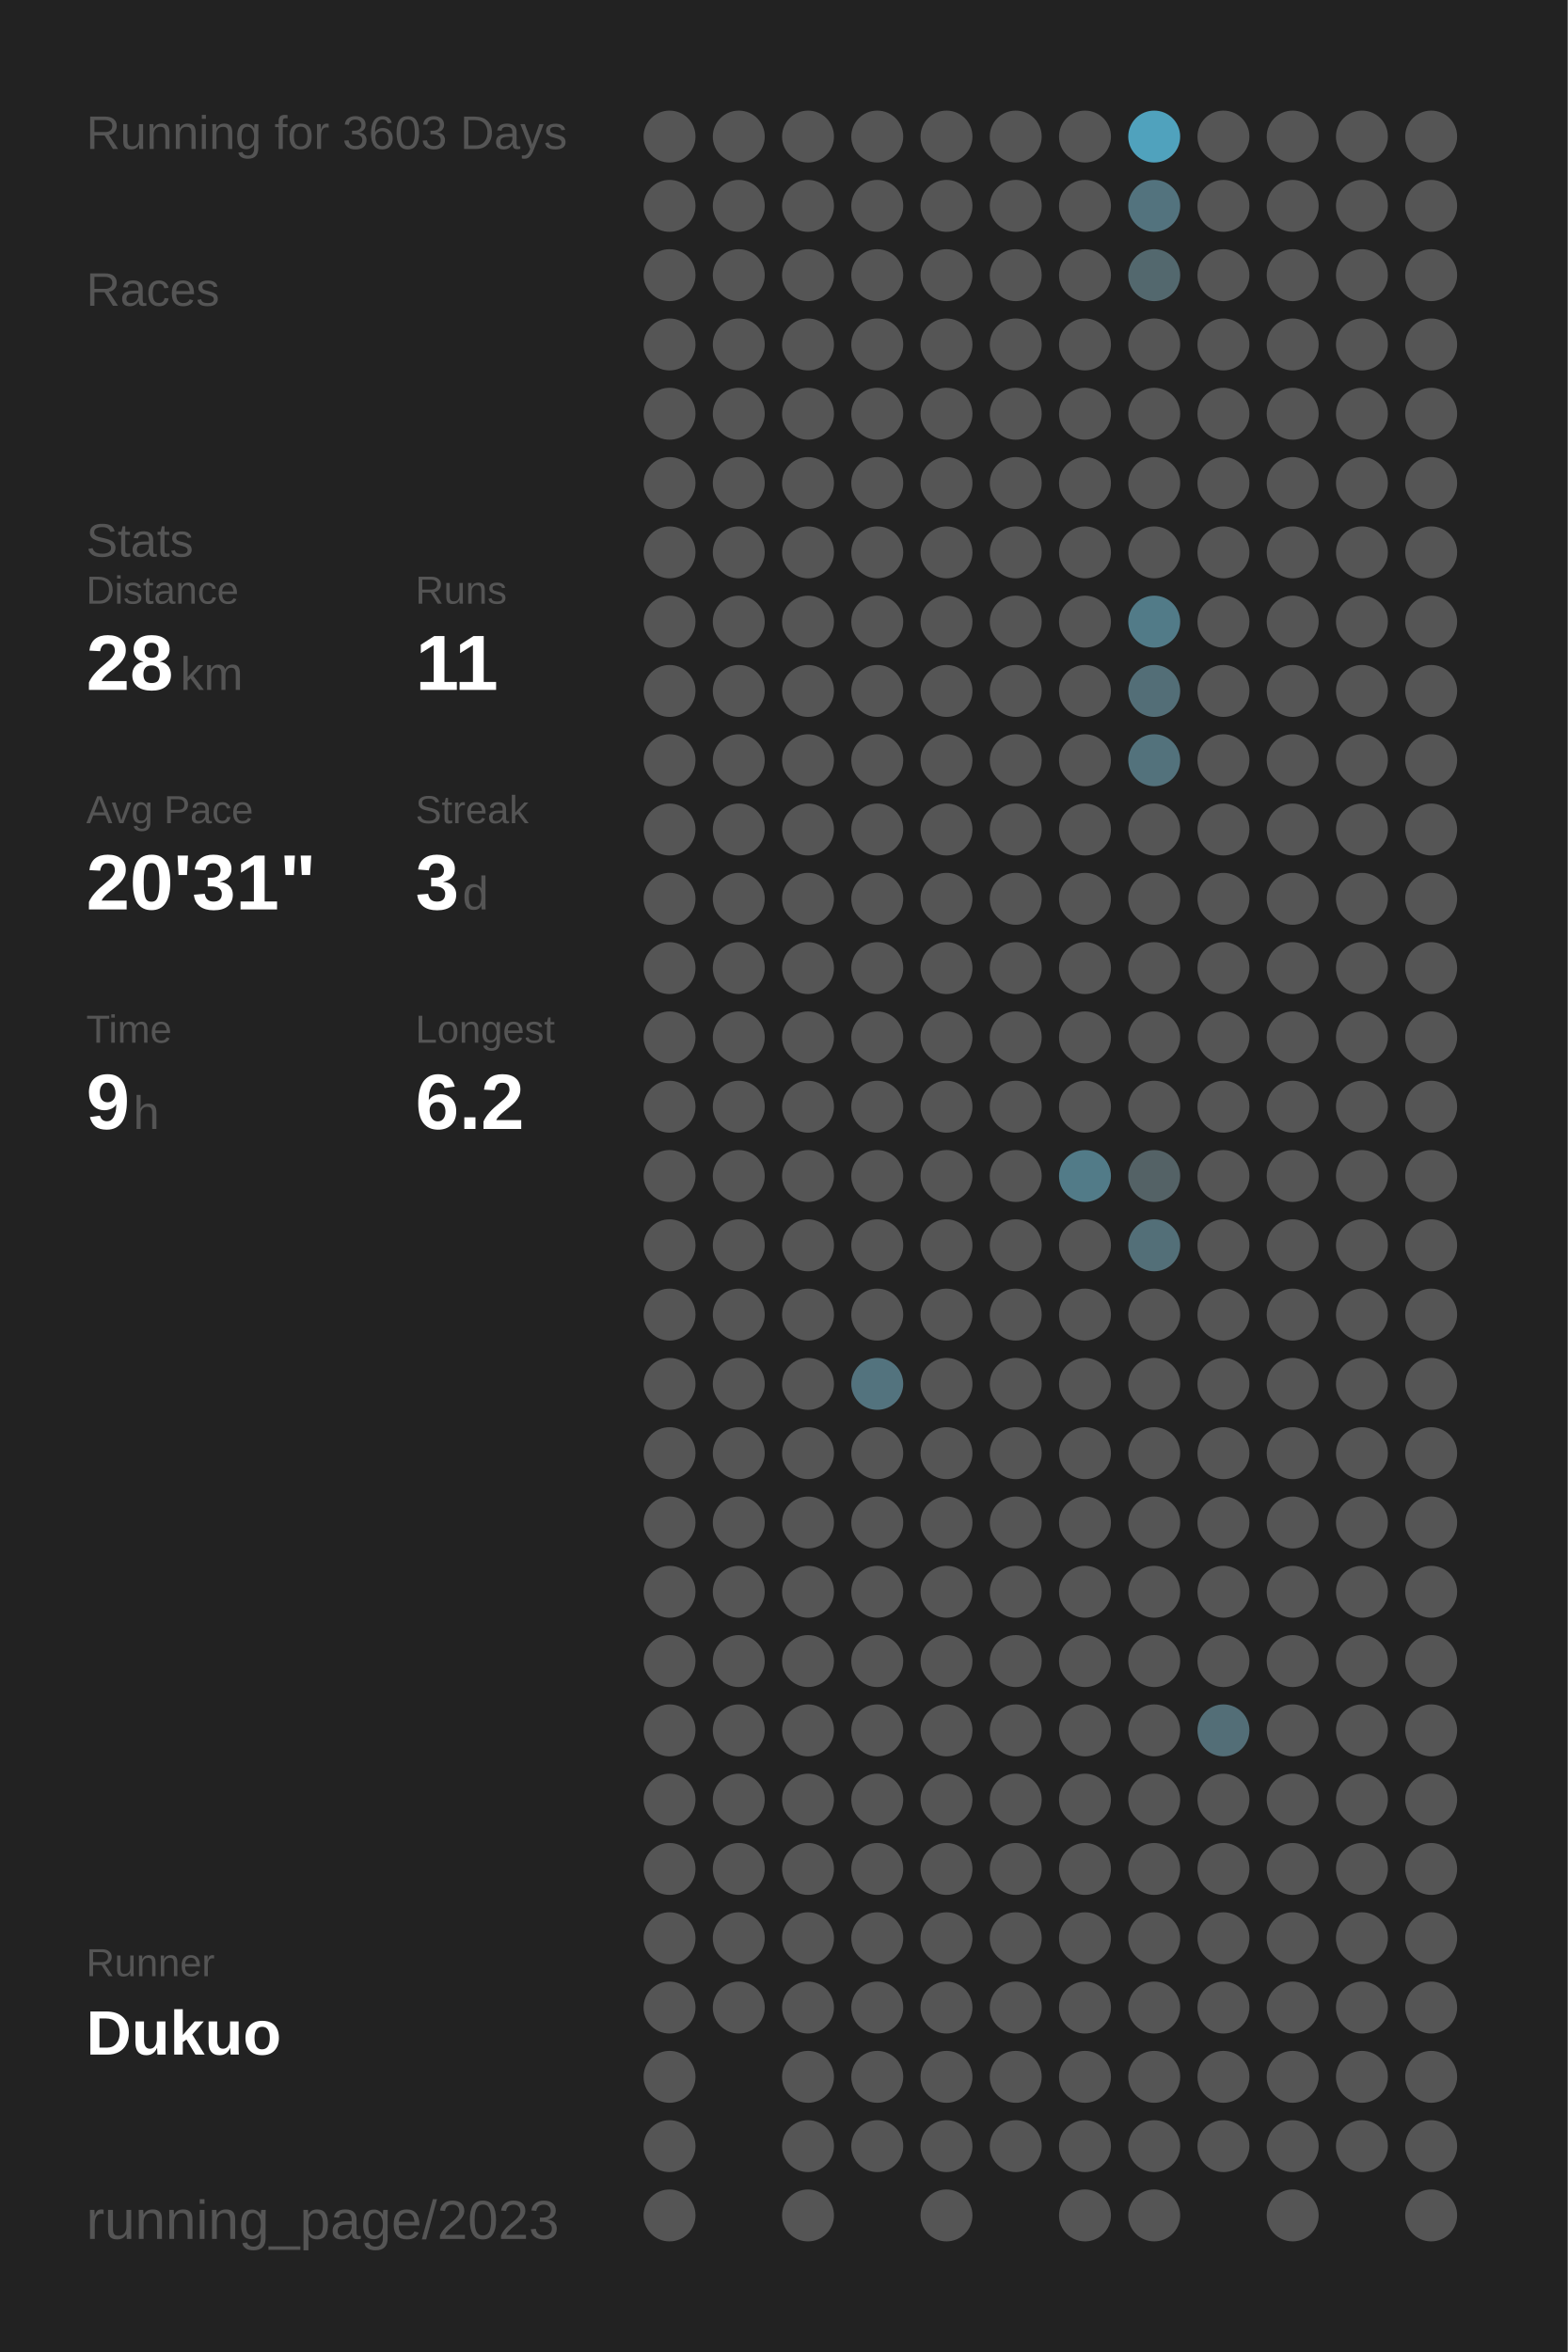
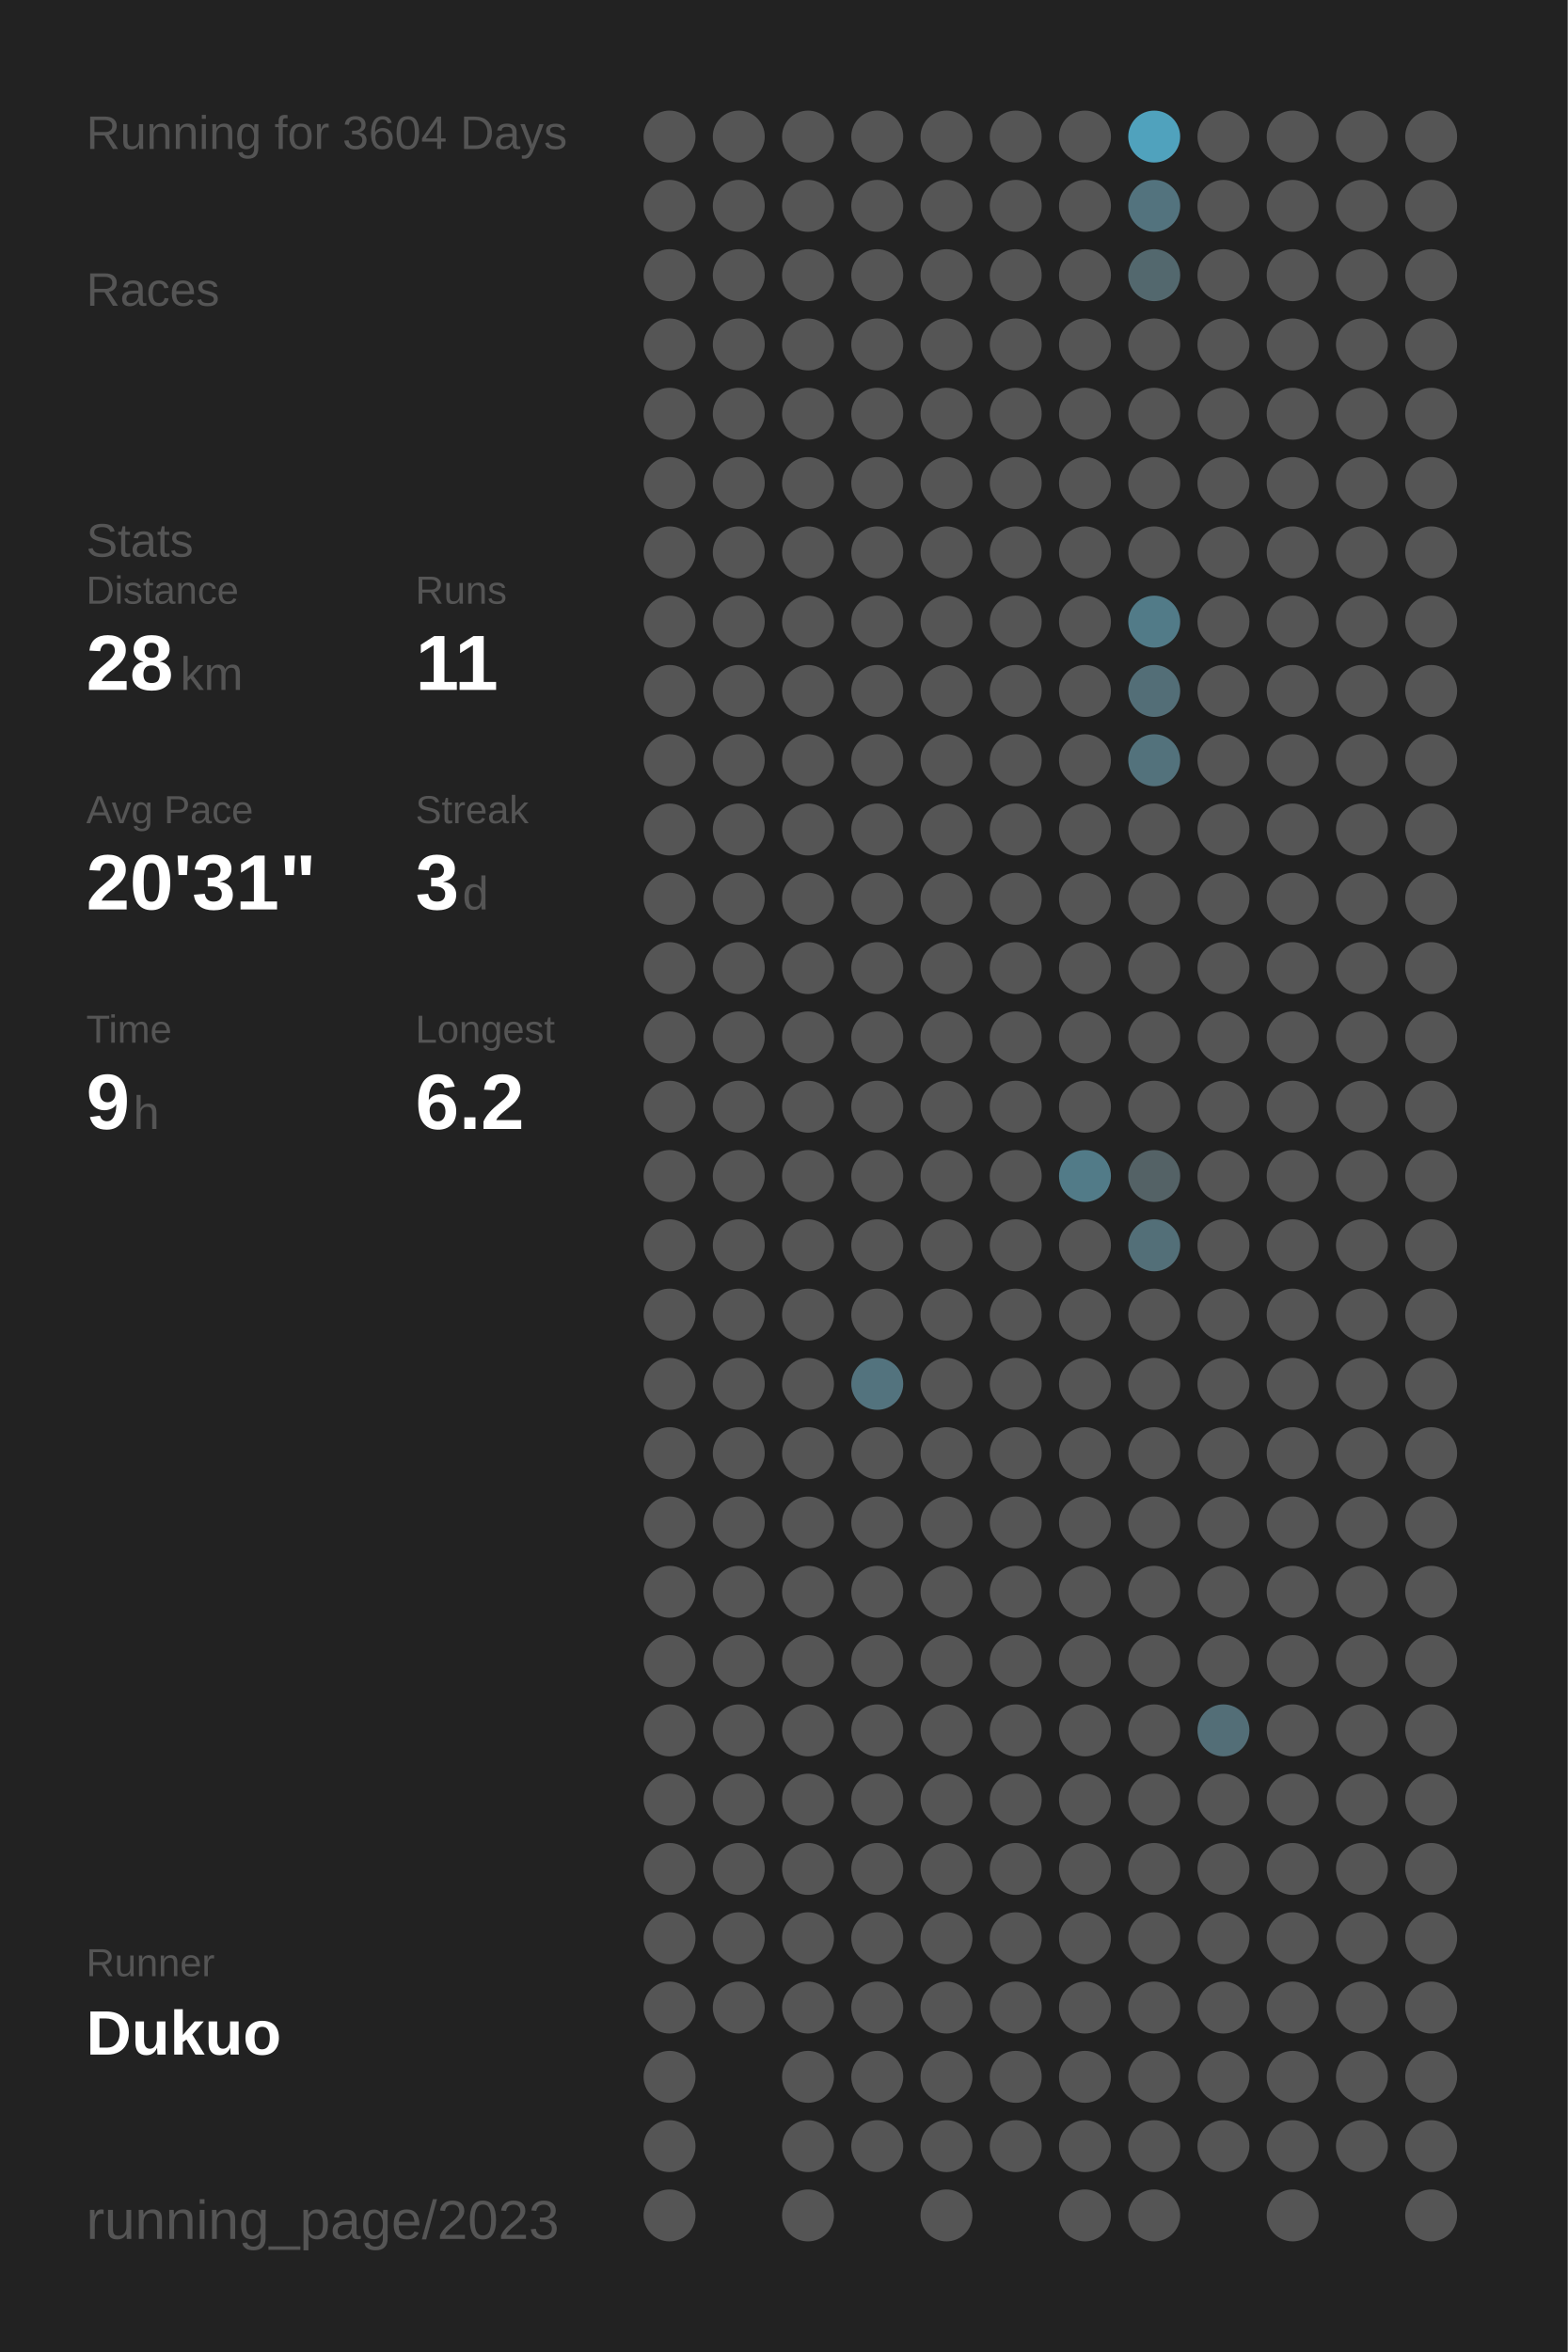
<svg xmlns="http://www.w3.org/2000/svg" baseProfile="full" height="300mm" version="1.1" viewBox="0,0,200,300" width="200mm">
  <defs />
  <rect fill="#222222" height="300" width="200" x="0" y="0" />
-   <text fill="#555555" style="font-size:6px; font-family:Arial;" x="11" y="19">Running for 3603 Days</text>
+   <text fill="#555555" style="font-size:6px; font-family:Arial;" x="11" y="19">Running for 3604 Days</text>
  <text fill="#555555" style="font-size:6px; font-family:Arial;" x="11" y="39">Races</text>
  <text fill="#555555" style="font-size:6px; font-family:Arial;" x="11" y="71">Stats</text>
  <text fill="#555555" style="font-size:5px; font-family:Arial;" x="11" y="77">Distance</text>
  <text fill="#FFFFFF" style="font-size:10px; font-family:Arial; font-weight:bold;" x="11" y="88">28</text>
  <text fill="#555555" style="font-size:6px; font-family:Arial;" x="23" y="88">km</text>
  <text fill="#555555" style="font-size:5px; font-family:Arial;" x="53" y="77">Runs</text>
  <text fill="#FFFFFF" style="font-size:10px; font-family:Arial; font-weight:bold;" x="53" y="88">11</text>
  <text fill="#555555" style="font-size:5px; font-family:Arial;" x="11" y="105">Avg Pace</text>
  <text fill="#FFFFFF" style="font-size:10px; font-family:Arial; font-weight:bold;" x="11" y="116">20'31"</text>
  <text fill="#555555" style="font-size:5px; font-family:Arial;" x="53" y="105">Streak</text>
  <text fill="#FFFFFF" style="font-size:10px; font-family:Arial; font-weight:bold;" x="53" y="116">3</text>
  <text fill="#555555" style="font-size:6px; font-family:Arial;" x="59" y="116">d</text>
  <text fill="#555555" style="font-size:5px; font-family:Arial;" x="11" y="133">Time</text>
  <text fill="#FFFFFF" style="font-size:10px; font-family:Arial; font-weight:bold;" x="11" y="144">9</text>
  <text fill="#555555" style="font-size:6px; font-family:Arial;" x="17" y="144">h</text>
  <text fill="#555555" style="font-size:5px; font-family:Arial;" x="53" y="133">Longest</text>
  <text fill="#FFFFFF" style="font-size:10px; font-family:Arial; font-weight:bold;" x="53" y="144">6.2</text>
  <text fill="#555555" style="font-size:5px; font-family:Arial;" x="11" y="252.065">Runner</text>
  <text fill="#FFFFFF" style="font-size:8px; font-family:Arial; font-weight:bold;" x="11" y="262.065">Dukuo</text>
  <text fill="#555555" style="font-size:7px; font-family:Arial;" x="11" y="285.581">running_page/2023</text>
  <circle cx="85.417" cy="17.419" fill="#555555" r="3.312" />
  <circle cx="85.417" cy="26.258" fill="#555555" r="3.312" />
  <circle cx="85.417" cy="35.097" fill="#555555" r="3.312" />
  <circle cx="85.417" cy="43.935" fill="#555555" r="3.312" />
  <circle cx="85.417" cy="52.774" fill="#555555" r="3.312" />
  <circle cx="85.417" cy="61.613" fill="#555555" r="3.312" />
  <circle cx="85.417" cy="70.452" fill="#555555" r="3.312" />
  <circle cx="85.417" cy="79.29" fill="#555555" r="3.312" />
  <circle cx="85.417" cy="88.129" fill="#555555" r="3.312" />
  <circle cx="85.417" cy="96.968" fill="#555555" r="3.312" />
  <circle cx="85.417" cy="105.806" fill="#555555" r="3.312" />
  <circle cx="85.417" cy="114.645" fill="#555555" r="3.312" />
  <circle cx="85.417" cy="123.484" fill="#555555" r="3.312" />
  <circle cx="85.417" cy="132.323" fill="#555555" r="3.312" />
  <circle cx="85.417" cy="141.161" fill="#555555" r="3.312" />
  <circle cx="85.417" cy="150" fill="#555555" r="3.312" />
  <circle cx="85.417" cy="158.839" fill="#555555" r="3.312" />
  <circle cx="85.417" cy="167.677" fill="#555555" r="3.312" />
  <circle cx="85.417" cy="176.516" fill="#555555" r="3.312" />
  <circle cx="85.417" cy="185.355" fill="#555555" r="3.312" />
  <circle cx="85.417" cy="194.194" fill="#555555" r="3.312" />
  <circle cx="85.417" cy="203.032" fill="#555555" r="3.312" />
  <circle cx="85.417" cy="211.871" fill="#555555" r="3.312" />
  <circle cx="85.417" cy="220.71" fill="#555555" r="3.312" />
  <circle cx="85.417" cy="229.548" fill="#555555" r="3.312" />
  <circle cx="85.417" cy="238.387" fill="#555555" r="3.312" />
  <circle cx="85.417" cy="247.226" fill="#555555" r="3.312" />
  <circle cx="85.417" cy="256.065" fill="#555555" r="3.312" />
  <circle cx="85.417" cy="264.903" fill="#555555" r="3.312" />
  <circle cx="85.417" cy="273.742" fill="#555555" r="3.312" />
  <circle cx="85.417" cy="282.581" fill="#555555" r="3.312" />
  <circle cx="94.25" cy="17.419" fill="#555555" r="3.312" />
  <circle cx="94.25" cy="26.258" fill="#555555" r="3.312" />
  <circle cx="94.25" cy="35.097" fill="#555555" r="3.312" />
  <circle cx="94.25" cy="43.935" fill="#555555" r="3.312" />
  <circle cx="94.25" cy="52.774" fill="#555555" r="3.312" />
  <circle cx="94.25" cy="61.613" fill="#555555" r="3.312" />
  <circle cx="94.25" cy="70.452" fill="#555555" r="3.312" />
  <circle cx="94.25" cy="79.29" fill="#555555" r="3.312" />
  <circle cx="94.25" cy="88.129" fill="#555555" r="3.312" />
  <circle cx="94.25" cy="96.968" fill="#555555" r="3.312" />
  <circle cx="94.25" cy="105.806" fill="#555555" r="3.312" />
  <circle cx="94.25" cy="114.645" fill="#555555" r="3.312" />
  <circle cx="94.25" cy="123.484" fill="#555555" r="3.312" />
  <circle cx="94.25" cy="132.323" fill="#555555" r="3.312" />
  <circle cx="94.25" cy="141.161" fill="#555555" r="3.312" />
  <circle cx="94.25" cy="150" fill="#555555" r="3.312" />
  <circle cx="94.25" cy="158.839" fill="#555555" r="3.312" />
  <circle cx="94.25" cy="167.677" fill="#555555" r="3.312" />
  <circle cx="94.25" cy="176.516" fill="#555555" r="3.312" />
  <circle cx="94.25" cy="185.355" fill="#555555" r="3.312" />
  <circle cx="94.25" cy="194.194" fill="#555555" r="3.312" />
  <circle cx="94.25" cy="203.032" fill="#555555" r="3.312" />
  <circle cx="94.25" cy="211.871" fill="#555555" r="3.312" />
  <circle cx="94.25" cy="220.71" fill="#555555" r="3.312" />
  <circle cx="94.25" cy="229.548" fill="#555555" r="3.312" />
  <circle cx="94.25" cy="238.387" fill="#555555" r="3.312" />
  <circle cx="94.25" cy="247.226" fill="#555555" r="3.312" />
  <circle cx="94.25" cy="256.065" fill="#555555" r="3.312" />
  <circle cx="103.083" cy="17.419" fill="#555555" r="3.312" />
  <circle cx="103.083" cy="26.258" fill="#555555" r="3.312" />
  <circle cx="103.083" cy="35.097" fill="#555555" r="3.312" />
  <circle cx="103.083" cy="43.935" fill="#555555" r="3.312" />
  <circle cx="103.083" cy="52.774" fill="#555555" r="3.312" />
  <circle cx="103.083" cy="61.613" fill="#555555" r="3.312" />
  <circle cx="103.083" cy="70.452" fill="#555555" r="3.312" />
  <circle cx="103.083" cy="79.29" fill="#555555" r="3.312" />
  <circle cx="103.083" cy="88.129" fill="#555555" r="3.312" />
  <circle cx="103.083" cy="96.968" fill="#555555" r="3.312" />
  <circle cx="103.083" cy="105.806" fill="#555555" r="3.312" />
  <circle cx="103.083" cy="114.645" fill="#555555" r="3.312" />
  <circle cx="103.083" cy="123.484" fill="#555555" r="3.312" />
  <circle cx="103.083" cy="132.323" fill="#555555" r="3.312" />
  <circle cx="103.083" cy="141.161" fill="#555555" r="3.312" />
  <circle cx="103.083" cy="150" fill="#555555" r="3.312" />
  <circle cx="103.083" cy="158.839" fill="#555555" r="3.312" />
  <circle cx="103.083" cy="167.677" fill="#555555" r="3.312" />
  <circle cx="103.083" cy="176.516" fill="#555555" r="3.312" />
  <circle cx="103.083" cy="185.355" fill="#555555" r="3.312" />
  <circle cx="103.083" cy="194.194" fill="#555555" r="3.312" />
  <circle cx="103.083" cy="203.032" fill="#555555" r="3.312" />
  <circle cx="103.083" cy="211.871" fill="#555555" r="3.312" />
  <circle cx="103.083" cy="220.71" fill="#555555" r="3.312" />
  <circle cx="103.083" cy="229.548" fill="#555555" r="3.312" />
  <circle cx="103.083" cy="238.387" fill="#555555" r="3.312" />
  <circle cx="103.083" cy="247.226" fill="#555555" r="3.312" />
  <circle cx="103.083" cy="256.065" fill="#555555" r="3.312" />
  <circle cx="103.083" cy="264.903" fill="#555555" r="3.312" />
  <circle cx="103.083" cy="273.742" fill="#555555" r="3.312" />
  <circle cx="103.083" cy="282.581" fill="#555555" r="3.312" />
  <circle cx="111.917" cy="17.419" fill="#555555" r="3.312" />
  <circle cx="111.917" cy="26.258" fill="#555555" r="3.312" />
  <circle cx="111.917" cy="35.097" fill="#555555" r="3.312" />
  <circle cx="111.917" cy="43.935" fill="#555555" r="3.312" />
  <circle cx="111.917" cy="52.774" fill="#555555" r="3.312" />
  <circle cx="111.917" cy="61.613" fill="#555555" r="3.312" />
  <circle cx="111.917" cy="70.452" fill="#555555" r="3.312" />
  <circle cx="111.917" cy="79.29" fill="#555555" r="3.312" />
  <circle cx="111.917" cy="88.129" fill="#555555" r="3.312" />
  <circle cx="111.917" cy="96.968" fill="#555555" r="3.312" />
  <circle cx="111.917" cy="105.806" fill="#555555" r="3.312" />
  <circle cx="111.917" cy="114.645" fill="#555555" r="3.312" />
  <circle cx="111.917" cy="123.484" fill="#555555" r="3.312" />
  <circle cx="111.917" cy="132.323" fill="#555555" r="3.312" />
  <circle cx="111.917" cy="141.161" fill="#555555" r="3.312" />
  <circle cx="111.917" cy="150" fill="#555555" r="3.312" />
  <circle cx="111.917" cy="158.839" fill="#555555" r="3.312" />
  <circle cx="111.917" cy="167.677" fill="#555555" r="3.312" />
  <circle cx="111.917" cy="176.516" fill="#53737e" r="3.312" />
  <circle cx="111.917" cy="185.355" fill="#555555" r="3.312" />
  <circle cx="111.917" cy="194.194" fill="#555555" r="3.312" />
  <circle cx="111.917" cy="203.032" fill="#555555" r="3.312" />
  <circle cx="111.917" cy="211.871" fill="#555555" r="3.312" />
  <circle cx="111.917" cy="220.71" fill="#555555" r="3.312" />
  <circle cx="111.917" cy="229.548" fill="#555555" r="3.312" />
  <circle cx="111.917" cy="238.387" fill="#555555" r="3.312" />
  <circle cx="111.917" cy="247.226" fill="#555555" r="3.312" />
  <circle cx="111.917" cy="256.065" fill="#555555" r="3.312" />
  <circle cx="111.917" cy="264.903" fill="#555555" r="3.312" />
  <circle cx="111.917" cy="273.742" fill="#555555" r="3.312" />
  <circle cx="120.75" cy="17.419" fill="#555555" r="3.312" />
  <circle cx="120.75" cy="26.258" fill="#555555" r="3.312" />
  <circle cx="120.75" cy="35.097" fill="#555555" r="3.312" />
  <circle cx="120.75" cy="43.935" fill="#555555" r="3.312" />
  <circle cx="120.75" cy="52.774" fill="#555555" r="3.312" />
  <circle cx="120.75" cy="61.613" fill="#555555" r="3.312" />
  <circle cx="120.75" cy="70.452" fill="#555555" r="3.312" />
  <circle cx="120.75" cy="79.29" fill="#555555" r="3.312" />
  <circle cx="120.75" cy="88.129" fill="#555555" r="3.312" />
  <circle cx="120.75" cy="96.968" fill="#555555" r="3.312" />
  <circle cx="120.75" cy="105.806" fill="#555555" r="3.312" />
  <circle cx="120.75" cy="114.645" fill="#555555" r="3.312" />
  <circle cx="120.75" cy="123.484" fill="#555555" r="3.312" />
  <circle cx="120.75" cy="132.323" fill="#555555" r="3.312" />
  <circle cx="120.75" cy="141.161" fill="#555555" r="3.312" />
  <circle cx="120.75" cy="150" fill="#555555" r="3.312" />
  <circle cx="120.75" cy="158.839" fill="#555555" r="3.312" />
  <circle cx="120.75" cy="167.677" fill="#555555" r="3.312" />
  <circle cx="120.75" cy="176.516" fill="#555555" r="3.312" />
  <circle cx="120.75" cy="185.355" fill="#555555" r="3.312" />
  <circle cx="120.75" cy="194.194" fill="#555555" r="3.312" />
  <circle cx="120.75" cy="203.032" fill="#555555" r="3.312" />
  <circle cx="120.75" cy="211.871" fill="#555555" r="3.312" />
  <circle cx="120.75" cy="220.71" fill="#555555" r="3.312" />
  <circle cx="120.75" cy="229.548" fill="#555555" r="3.312" />
  <circle cx="120.75" cy="238.387" fill="#555555" r="3.312" />
  <circle cx="120.75" cy="247.226" fill="#555555" r="3.312" />
  <circle cx="120.75" cy="256.065" fill="#555555" r="3.312" />
  <circle cx="120.75" cy="264.903" fill="#555555" r="3.312" />
  <circle cx="120.75" cy="273.742" fill="#555555" r="3.312" />
  <circle cx="120.75" cy="282.581" fill="#555555" r="3.312" />
  <circle cx="129.583" cy="17.419" fill="#555555" r="3.312" />
  <circle cx="129.583" cy="26.258" fill="#555555" r="3.312" />
  <circle cx="129.583" cy="35.097" fill="#555555" r="3.312" />
  <circle cx="129.583" cy="43.935" fill="#555555" r="3.312" />
  <circle cx="129.583" cy="52.774" fill="#555555" r="3.312" />
  <circle cx="129.583" cy="61.613" fill="#555555" r="3.312" />
  <circle cx="129.583" cy="70.452" fill="#555555" r="3.312" />
  <circle cx="129.583" cy="79.29" fill="#555555" r="3.312" />
  <circle cx="129.583" cy="88.129" fill="#555555" r="3.312" />
  <circle cx="129.583" cy="96.968" fill="#555555" r="3.312" />
  <circle cx="129.583" cy="105.806" fill="#555555" r="3.312" />
  <circle cx="129.583" cy="114.645" fill="#555555" r="3.312" />
  <circle cx="129.583" cy="123.484" fill="#555555" r="3.312" />
  <circle cx="129.583" cy="132.323" fill="#555555" r="3.312" />
  <circle cx="129.583" cy="141.161" fill="#555555" r="3.312" />
  <circle cx="129.583" cy="150" fill="#555555" r="3.312" />
  <circle cx="129.583" cy="158.839" fill="#555555" r="3.312" />
  <circle cx="129.583" cy="167.677" fill="#555555" r="3.312" />
  <circle cx="129.583" cy="176.516" fill="#555555" r="3.312" />
  <circle cx="129.583" cy="185.355" fill="#555555" r="3.312" />
  <circle cx="129.583" cy="194.194" fill="#555555" r="3.312" />
  <circle cx="129.583" cy="203.032" fill="#555555" r="3.312" />
  <circle cx="129.583" cy="211.871" fill="#555555" r="3.312" />
  <circle cx="129.583" cy="220.71" fill="#555555" r="3.312" />
  <circle cx="129.583" cy="229.548" fill="#555555" r="3.312" />
  <circle cx="129.583" cy="238.387" fill="#555555" r="3.312" />
  <circle cx="129.583" cy="247.226" fill="#555555" r="3.312" />
  <circle cx="129.583" cy="256.065" fill="#555555" r="3.312" />
  <circle cx="129.583" cy="264.903" fill="#555555" r="3.312" />
  <circle cx="129.583" cy="273.742" fill="#555555" r="3.312" />
  <circle cx="138.417" cy="17.419" fill="#555555" r="3.312" />
  <circle cx="138.417" cy="26.258" fill="#555555" r="3.312" />
  <circle cx="138.417" cy="35.097" fill="#555555" r="3.312" />
  <circle cx="138.417" cy="43.935" fill="#555555" r="3.312" />
  <circle cx="138.417" cy="52.774" fill="#555555" r="3.312" />
  <circle cx="138.417" cy="61.613" fill="#555555" r="3.312" />
  <circle cx="138.417" cy="70.452" fill="#555555" r="3.312" />
  <circle cx="138.417" cy="79.29" fill="#555555" r="3.312" />
  <circle cx="138.417" cy="88.129" fill="#555555" r="3.312" />
  <circle cx="138.417" cy="96.968" fill="#555555" r="3.312" />
  <circle cx="138.417" cy="105.806" fill="#555555" r="3.312" />
  <circle cx="138.417" cy="114.645" fill="#555555" r="3.312" />
  <circle cx="138.417" cy="123.484" fill="#555555" r="3.312" />
  <circle cx="138.417" cy="132.323" fill="#555555" r="3.312" />
  <circle cx="138.417" cy="141.161" fill="#555555" r="3.312" />
  <circle cx="138.417" cy="150" fill="#527b88" r="3.312" />
  <circle cx="138.417" cy="158.839" fill="#555555" r="3.312" />
  <circle cx="138.417" cy="167.677" fill="#555555" r="3.312" />
  <circle cx="138.417" cy="176.516" fill="#555555" r="3.312" />
  <circle cx="138.417" cy="185.355" fill="#555555" r="3.312" />
  <circle cx="138.417" cy="194.194" fill="#555555" r="3.312" />
  <circle cx="138.417" cy="203.032" fill="#555555" r="3.312" />
  <circle cx="138.417" cy="211.871" fill="#555555" r="3.312" />
  <circle cx="138.417" cy="220.71" fill="#555555" r="3.312" />
  <circle cx="138.417" cy="229.548" fill="#555555" r="3.312" />
  <circle cx="138.417" cy="238.387" fill="#555555" r="3.312" />
  <circle cx="138.417" cy="247.226" fill="#555555" r="3.312" />
  <circle cx="138.417" cy="256.065" fill="#555555" r="3.312" />
  <circle cx="138.417" cy="264.903" fill="#555555" r="3.312" />
  <circle cx="138.417" cy="273.742" fill="#555555" r="3.312" />
  <circle cx="138.417" cy="282.581" fill="#555555" r="3.312" />
  <circle cx="147.25" cy="17.419" fill="#50a2bd" r="3.312" />
  <circle cx="147.25" cy="26.258" fill="#53737e" r="3.312" />
  <circle cx="147.25" cy="35.097" fill="#53686e" r="3.312" />
  <circle cx="147.25" cy="43.935" fill="#555555" r="3.312" />
  <circle cx="147.25" cy="52.774" fill="#555555" r="3.312" />
  <circle cx="147.25" cy="61.613" fill="#555555" r="3.312" />
  <circle cx="147.25" cy="70.452" fill="#555555" r="3.312" />
  <circle cx="147.25" cy="79.29" fill="#527b88" r="3.312" />
  <circle cx="147.25" cy="88.129" fill="#536e77" r="3.312" />
  <circle cx="147.25" cy="96.968" fill="#53727c" r="3.312" />
  <circle cx="147.25" cy="105.806" fill="#555555" r="3.312" />
  <circle cx="147.25" cy="114.645" fill="#555555" r="3.312" />
  <circle cx="147.25" cy="123.484" fill="#555555" r="3.312" />
  <circle cx="147.25" cy="132.323" fill="#555555" r="3.312" />
  <circle cx="147.25" cy="141.161" fill="#555555" r="3.312" />
  <circle cx="147.25" cy="150" fill="#546266" r="3.312" />
  <circle cx="147.25" cy="158.839" fill="#536f78" r="3.312" />
  <circle cx="147.25" cy="167.677" fill="#555555" r="3.312" />
  <circle cx="147.25" cy="176.516" fill="#555555" r="3.312" />
  <circle cx="147.25" cy="185.355" fill="#555555" r="3.312" />
  <circle cx="147.25" cy="194.194" fill="#555555" r="3.312" />
  <circle cx="147.25" cy="203.032" fill="#555555" r="3.312" />
  <circle cx="147.25" cy="211.871" fill="#555555" r="3.312" />
  <circle cx="147.25" cy="220.71" fill="#555555" r="3.312" />
  <circle cx="147.25" cy="229.548" fill="#555555" r="3.312" />
  <circle cx="147.25" cy="238.387" fill="#555555" r="3.312" />
  <circle cx="147.25" cy="247.226" fill="#555555" r="3.312" />
  <circle cx="147.25" cy="256.065" fill="#555555" r="3.312" />
  <circle cx="147.25" cy="264.903" fill="#555555" r="3.312" />
  <circle cx="147.25" cy="273.742" fill="#555555" r="3.312" />
  <circle cx="147.25" cy="282.581" fill="#555555" r="3.312" />
  <circle cx="156.083" cy="17.419" fill="#555555" r="3.312" />
  <circle cx="156.083" cy="26.258" fill="#555555" r="3.312" />
  <circle cx="156.083" cy="35.097" fill="#555555" r="3.312" />
  <circle cx="156.083" cy="43.935" fill="#555555" r="3.312" />
  <circle cx="156.083" cy="52.774" fill="#555555" r="3.312" />
  <circle cx="156.083" cy="61.613" fill="#555555" r="3.312" />
  <circle cx="156.083" cy="70.452" fill="#555555" r="3.312" />
  <circle cx="156.083" cy="79.29" fill="#555555" r="3.312" />
  <circle cx="156.083" cy="88.129" fill="#555555" r="3.312" />
  <circle cx="156.083" cy="96.968" fill="#555555" r="3.312" />
  <circle cx="156.083" cy="105.806" fill="#555555" r="3.312" />
  <circle cx="156.083" cy="114.645" fill="#555555" r="3.312" />
  <circle cx="156.083" cy="123.484" fill="#555555" r="3.312" />
  <circle cx="156.083" cy="132.323" fill="#555555" r="3.312" />
  <circle cx="156.083" cy="141.161" fill="#555555" r="3.312" />
  <circle cx="156.083" cy="150" fill="#555555" r="3.312" />
  <circle cx="156.083" cy="158.839" fill="#555555" r="3.312" />
  <circle cx="156.083" cy="167.677" fill="#555555" r="3.312" />
  <circle cx="156.083" cy="176.516" fill="#555555" r="3.312" />
  <circle cx="156.083" cy="185.355" fill="#555555" r="3.312" />
  <circle cx="156.083" cy="194.194" fill="#555555" r="3.312" />
  <circle cx="156.083" cy="203.032" fill="#555555" r="3.312" />
  <circle cx="156.083" cy="211.871" fill="#555555" r="3.312" />
  <circle cx="156.083" cy="220.71" fill="#536e77" r="3.312" />
  <circle cx="156.083" cy="229.548" fill="#555555" r="3.312" />
  <circle cx="156.083" cy="238.387" fill="#555555" r="3.312" />
  <circle cx="156.083" cy="247.226" fill="#555555" r="3.312" />
  <circle cx="156.083" cy="256.065" fill="#555555" r="3.312" />
  <circle cx="156.083" cy="264.903" fill="#555555" r="3.312" />
  <circle cx="156.083" cy="273.742" fill="#555555" r="3.312" />
  <circle cx="164.917" cy="17.419" fill="#555555" r="3.312" />
  <circle cx="164.917" cy="26.258" fill="#555555" r="3.312" />
  <circle cx="164.917" cy="35.097" fill="#555555" r="3.312" />
  <circle cx="164.917" cy="43.935" fill="#555555" r="3.312" />
  <circle cx="164.917" cy="52.774" fill="#555555" r="3.312" />
  <circle cx="164.917" cy="61.613" fill="#555555" r="3.312" />
  <circle cx="164.917" cy="70.452" fill="#555555" r="3.312" />
  <circle cx="164.917" cy="79.29" fill="#555555" r="3.312" />
  <circle cx="164.917" cy="88.129" fill="#555555" r="3.312" />
  <circle cx="164.917" cy="96.968" fill="#555555" r="3.312" />
  <circle cx="164.917" cy="105.806" fill="#555555" r="3.312" />
  <circle cx="164.917" cy="114.645" fill="#555555" r="3.312" />
  <circle cx="164.917" cy="123.484" fill="#555555" r="3.312" />
  <circle cx="164.917" cy="132.323" fill="#555555" r="3.312" />
  <circle cx="164.917" cy="141.161" fill="#555555" r="3.312" />
  <circle cx="164.917" cy="150" fill="#555555" r="3.312" />
  <circle cx="164.917" cy="158.839" fill="#555555" r="3.312" />
  <circle cx="164.917" cy="167.677" fill="#555555" r="3.312" />
  <circle cx="164.917" cy="176.516" fill="#555555" r="3.312" />
  <circle cx="164.917" cy="185.355" fill="#555555" r="3.312" />
  <circle cx="164.917" cy="194.194" fill="#555555" r="3.312" />
  <circle cx="164.917" cy="203.032" fill="#555555" r="3.312" />
  <circle cx="164.917" cy="211.871" fill="#555555" r="3.312" />
  <circle cx="164.917" cy="220.71" fill="#555555" r="3.312" />
  <circle cx="164.917" cy="229.548" fill="#555555" r="3.312" />
  <circle cx="164.917" cy="238.387" fill="#555555" r="3.312" />
  <circle cx="164.917" cy="247.226" fill="#555555" r="3.312" />
  <circle cx="164.917" cy="256.065" fill="#555555" r="3.312" />
  <circle cx="164.917" cy="264.903" fill="#555555" r="3.312" />
  <circle cx="164.917" cy="273.742" fill="#555555" r="3.312" />
  <circle cx="164.917" cy="282.581" fill="#555555" r="3.312" />
  <circle cx="173.75" cy="17.419" fill="#555555" r="3.312" />
  <circle cx="173.75" cy="26.258" fill="#555555" r="3.312" />
  <circle cx="173.75" cy="35.097" fill="#555555" r="3.312" />
  <circle cx="173.75" cy="43.935" fill="#555555" r="3.312" />
  <circle cx="173.75" cy="52.774" fill="#555555" r="3.312" />
  <circle cx="173.75" cy="61.613" fill="#555555" r="3.312" />
  <circle cx="173.75" cy="70.452" fill="#555555" r="3.312" />
  <circle cx="173.75" cy="79.29" fill="#555555" r="3.312" />
  <circle cx="173.75" cy="88.129" fill="#555555" r="3.312" />
  <circle cx="173.75" cy="96.968" fill="#555555" r="3.312" />
  <circle cx="173.75" cy="105.806" fill="#555555" r="3.312" />
  <circle cx="173.75" cy="114.645" fill="#555555" r="3.312" />
  <circle cx="173.75" cy="123.484" fill="#555555" r="3.312" />
  <circle cx="173.75" cy="132.323" fill="#555555" r="3.312" />
  <circle cx="173.75" cy="141.161" fill="#555555" r="3.312" />
  <circle cx="173.75" cy="150" fill="#555555" r="3.312" />
  <circle cx="173.75" cy="158.839" fill="#555555" r="3.312" />
  <circle cx="173.75" cy="167.677" fill="#555555" r="3.312" />
  <circle cx="173.75" cy="176.516" fill="#555555" r="3.312" />
  <circle cx="173.75" cy="185.355" fill="#555555" r="3.312" />
  <circle cx="173.75" cy="194.194" fill="#555555" r="3.312" />
  <circle cx="173.75" cy="203.032" fill="#555555" r="3.312" />
  <circle cx="173.75" cy="211.871" fill="#555555" r="3.312" />
  <circle cx="173.75" cy="220.71" fill="#555555" r="3.312" />
  <circle cx="173.75" cy="229.548" fill="#555555" r="3.312" />
  <circle cx="173.75" cy="238.387" fill="#555555" r="3.312" />
  <circle cx="173.75" cy="247.226" fill="#555555" r="3.312" />
  <circle cx="173.75" cy="256.065" fill="#555555" r="3.312" />
  <circle cx="173.75" cy="264.903" fill="#555555" r="3.312" />
  <circle cx="173.75" cy="273.742" fill="#555555" r="3.312" />
  <circle cx="182.583" cy="17.419" fill="#555555" r="3.312" />
  <circle cx="182.583" cy="26.258" fill="#555555" r="3.312" />
  <circle cx="182.583" cy="35.097" fill="#555555" r="3.312" />
  <circle cx="182.583" cy="43.935" fill="#555555" r="3.312" />
  <circle cx="182.583" cy="52.774" fill="#555555" r="3.312" />
  <circle cx="182.583" cy="61.613" fill="#555555" r="3.312" />
  <circle cx="182.583" cy="70.452" fill="#555555" r="3.312" />
  <circle cx="182.583" cy="79.29" fill="#555555" r="3.312" />
  <circle cx="182.583" cy="88.129" fill="#555555" r="3.312" />
  <circle cx="182.583" cy="96.968" fill="#555555" r="3.312" />
  <circle cx="182.583" cy="105.806" fill="#555555" r="3.312" />
  <circle cx="182.583" cy="114.645" fill="#555555" r="3.312" />
  <circle cx="182.583" cy="123.484" fill="#555555" r="3.312" />
  <circle cx="182.583" cy="132.323" fill="#555555" r="3.312" />
  <circle cx="182.583" cy="141.161" fill="#555555" r="3.312" />
  <circle cx="182.583" cy="150" fill="#555555" r="3.312" />
  <circle cx="182.583" cy="158.839" fill="#555555" r="3.312" />
  <circle cx="182.583" cy="167.677" fill="#555555" r="3.312" />
  <circle cx="182.583" cy="176.516" fill="#555555" r="3.312" />
  <circle cx="182.583" cy="185.355" fill="#555555" r="3.312" />
  <circle cx="182.583" cy="194.194" fill="#555555" r="3.312" />
  <circle cx="182.583" cy="203.032" fill="#555555" r="3.312" />
  <circle cx="182.583" cy="211.871" fill="#555555" r="3.312" />
  <circle cx="182.583" cy="220.71" fill="#555555" r="3.312" />
  <circle cx="182.583" cy="229.548" fill="#555555" r="3.312" />
  <circle cx="182.583" cy="238.387" fill="#555555" r="3.312" />
  <circle cx="182.583" cy="247.226" fill="#555555" r="3.312" />
  <circle cx="182.583" cy="256.065" fill="#555555" r="3.312" />
  <circle cx="182.583" cy="264.903" fill="#555555" r="3.312" />
  <circle cx="182.583" cy="273.742" fill="#555555" r="3.312" />
  <circle cx="182.583" cy="282.581" fill="#555555" r="3.312" />
</svg>
